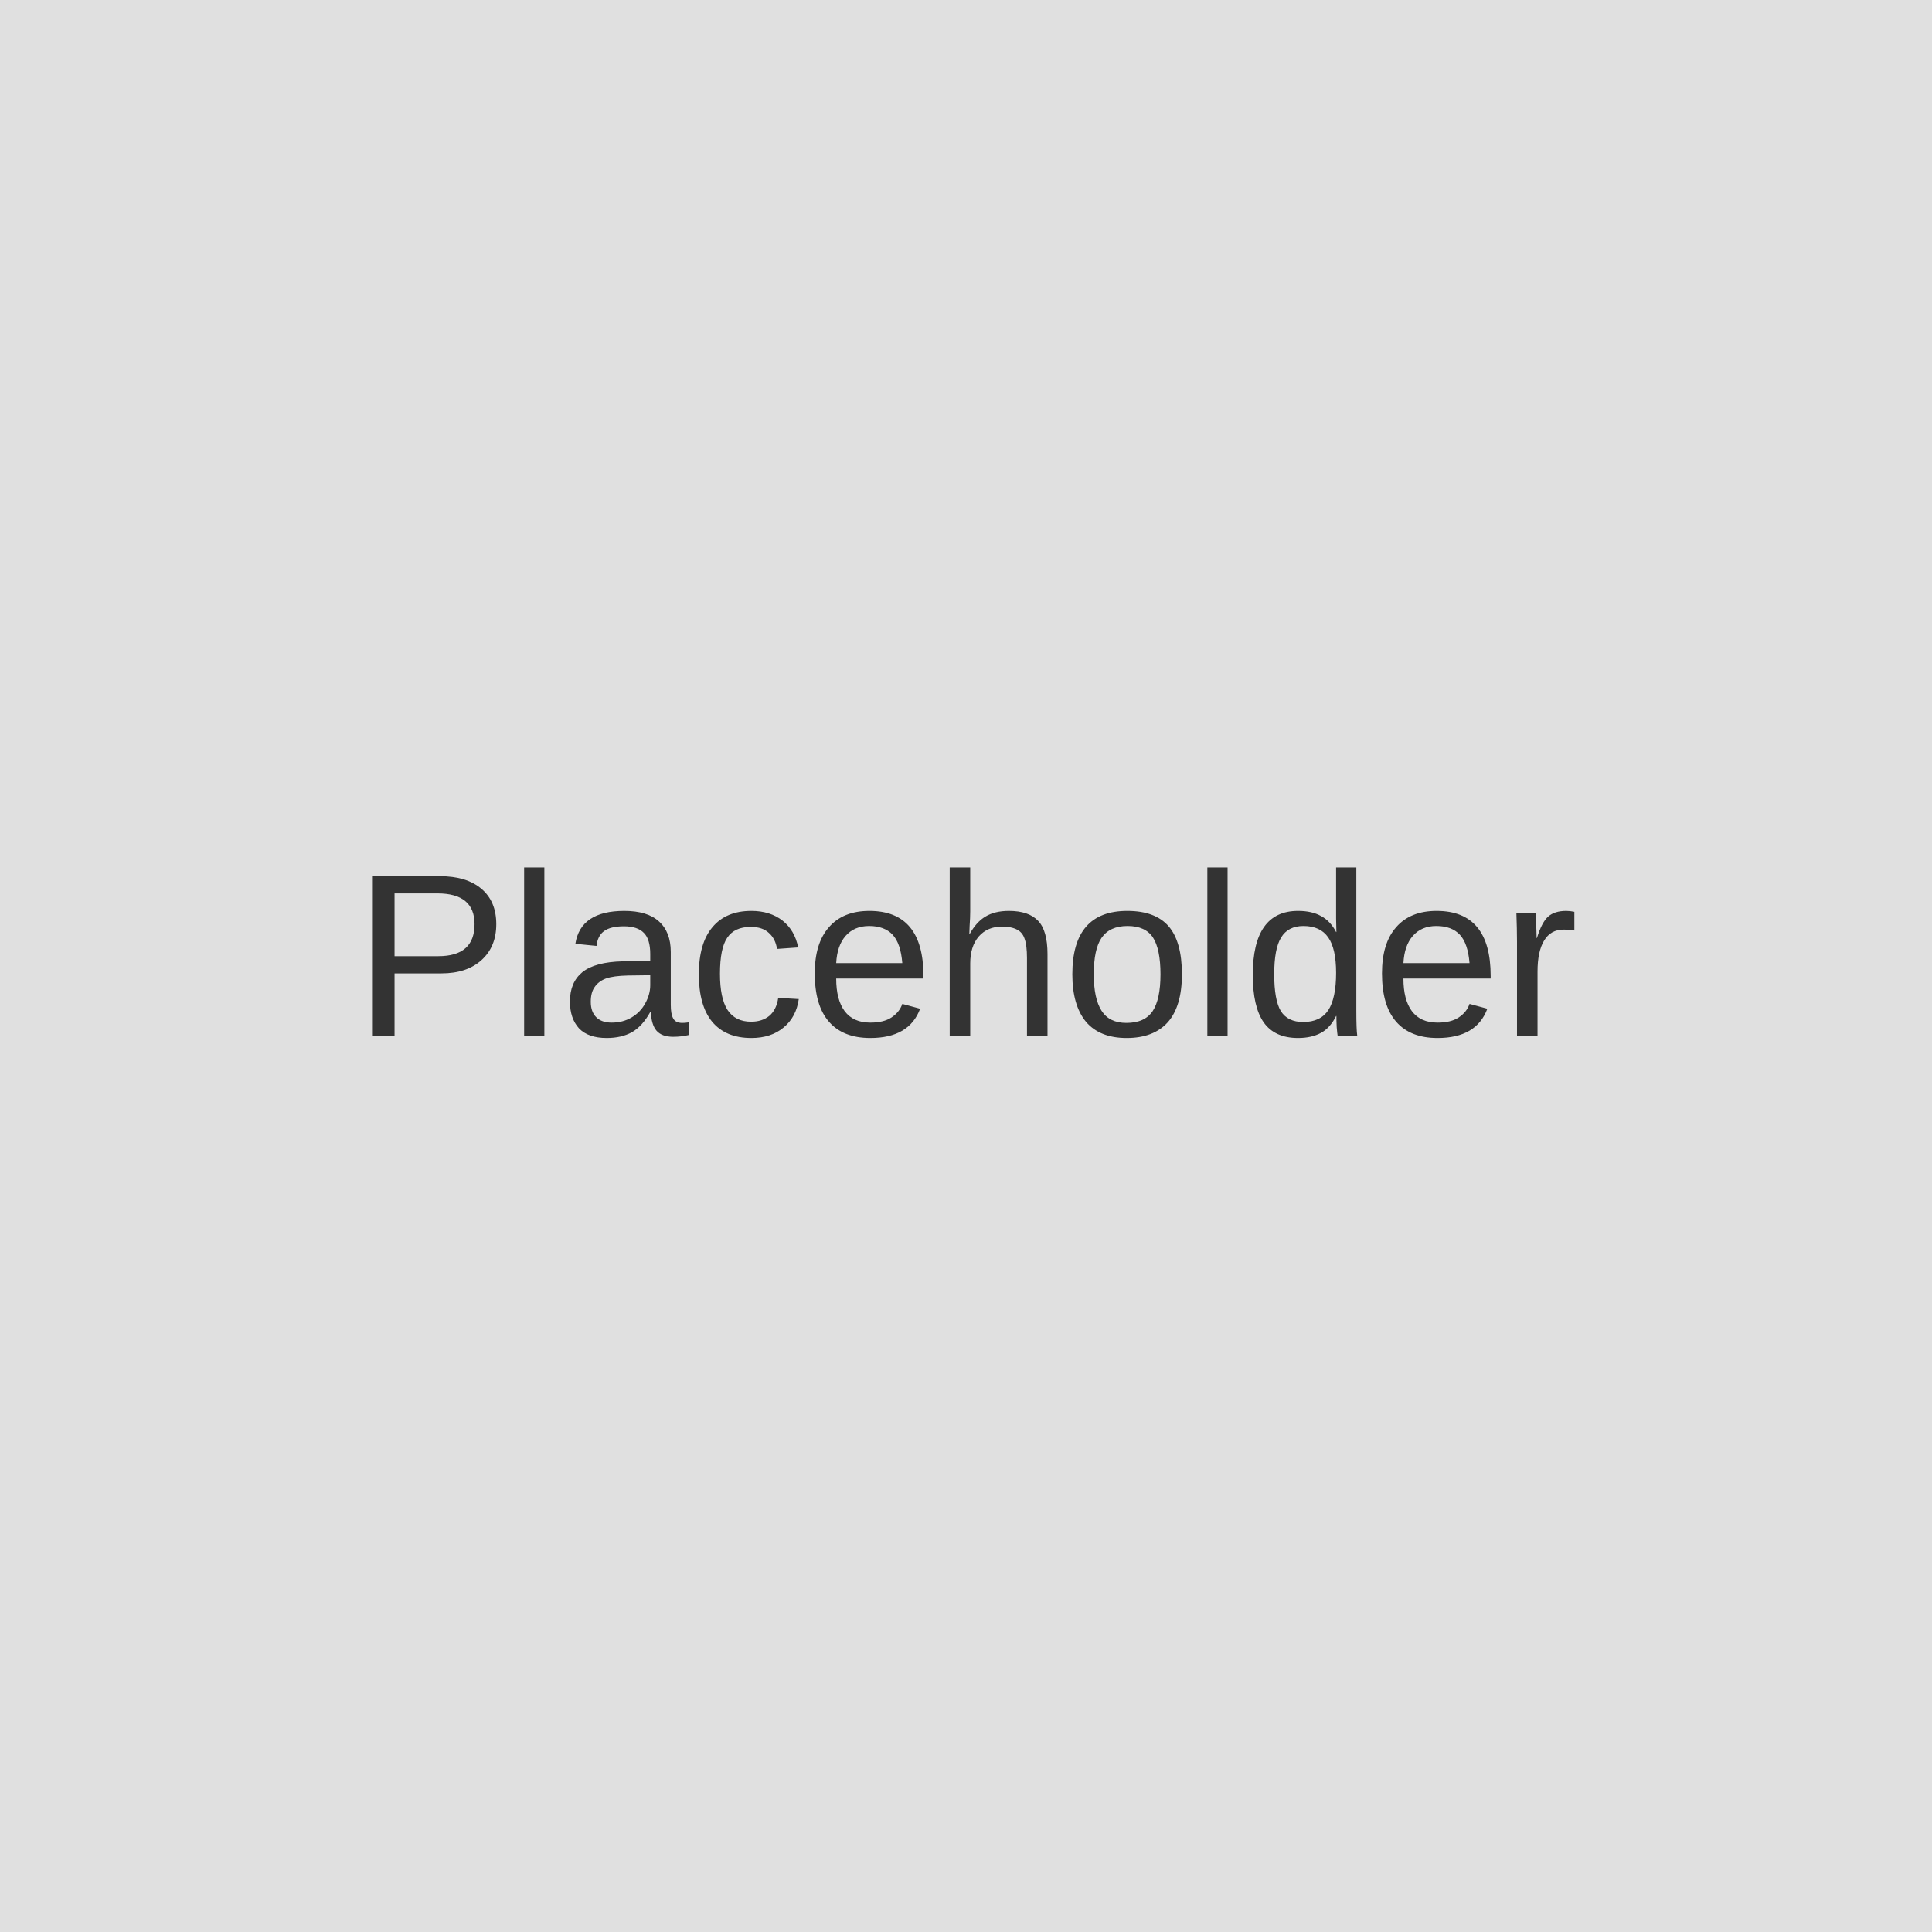
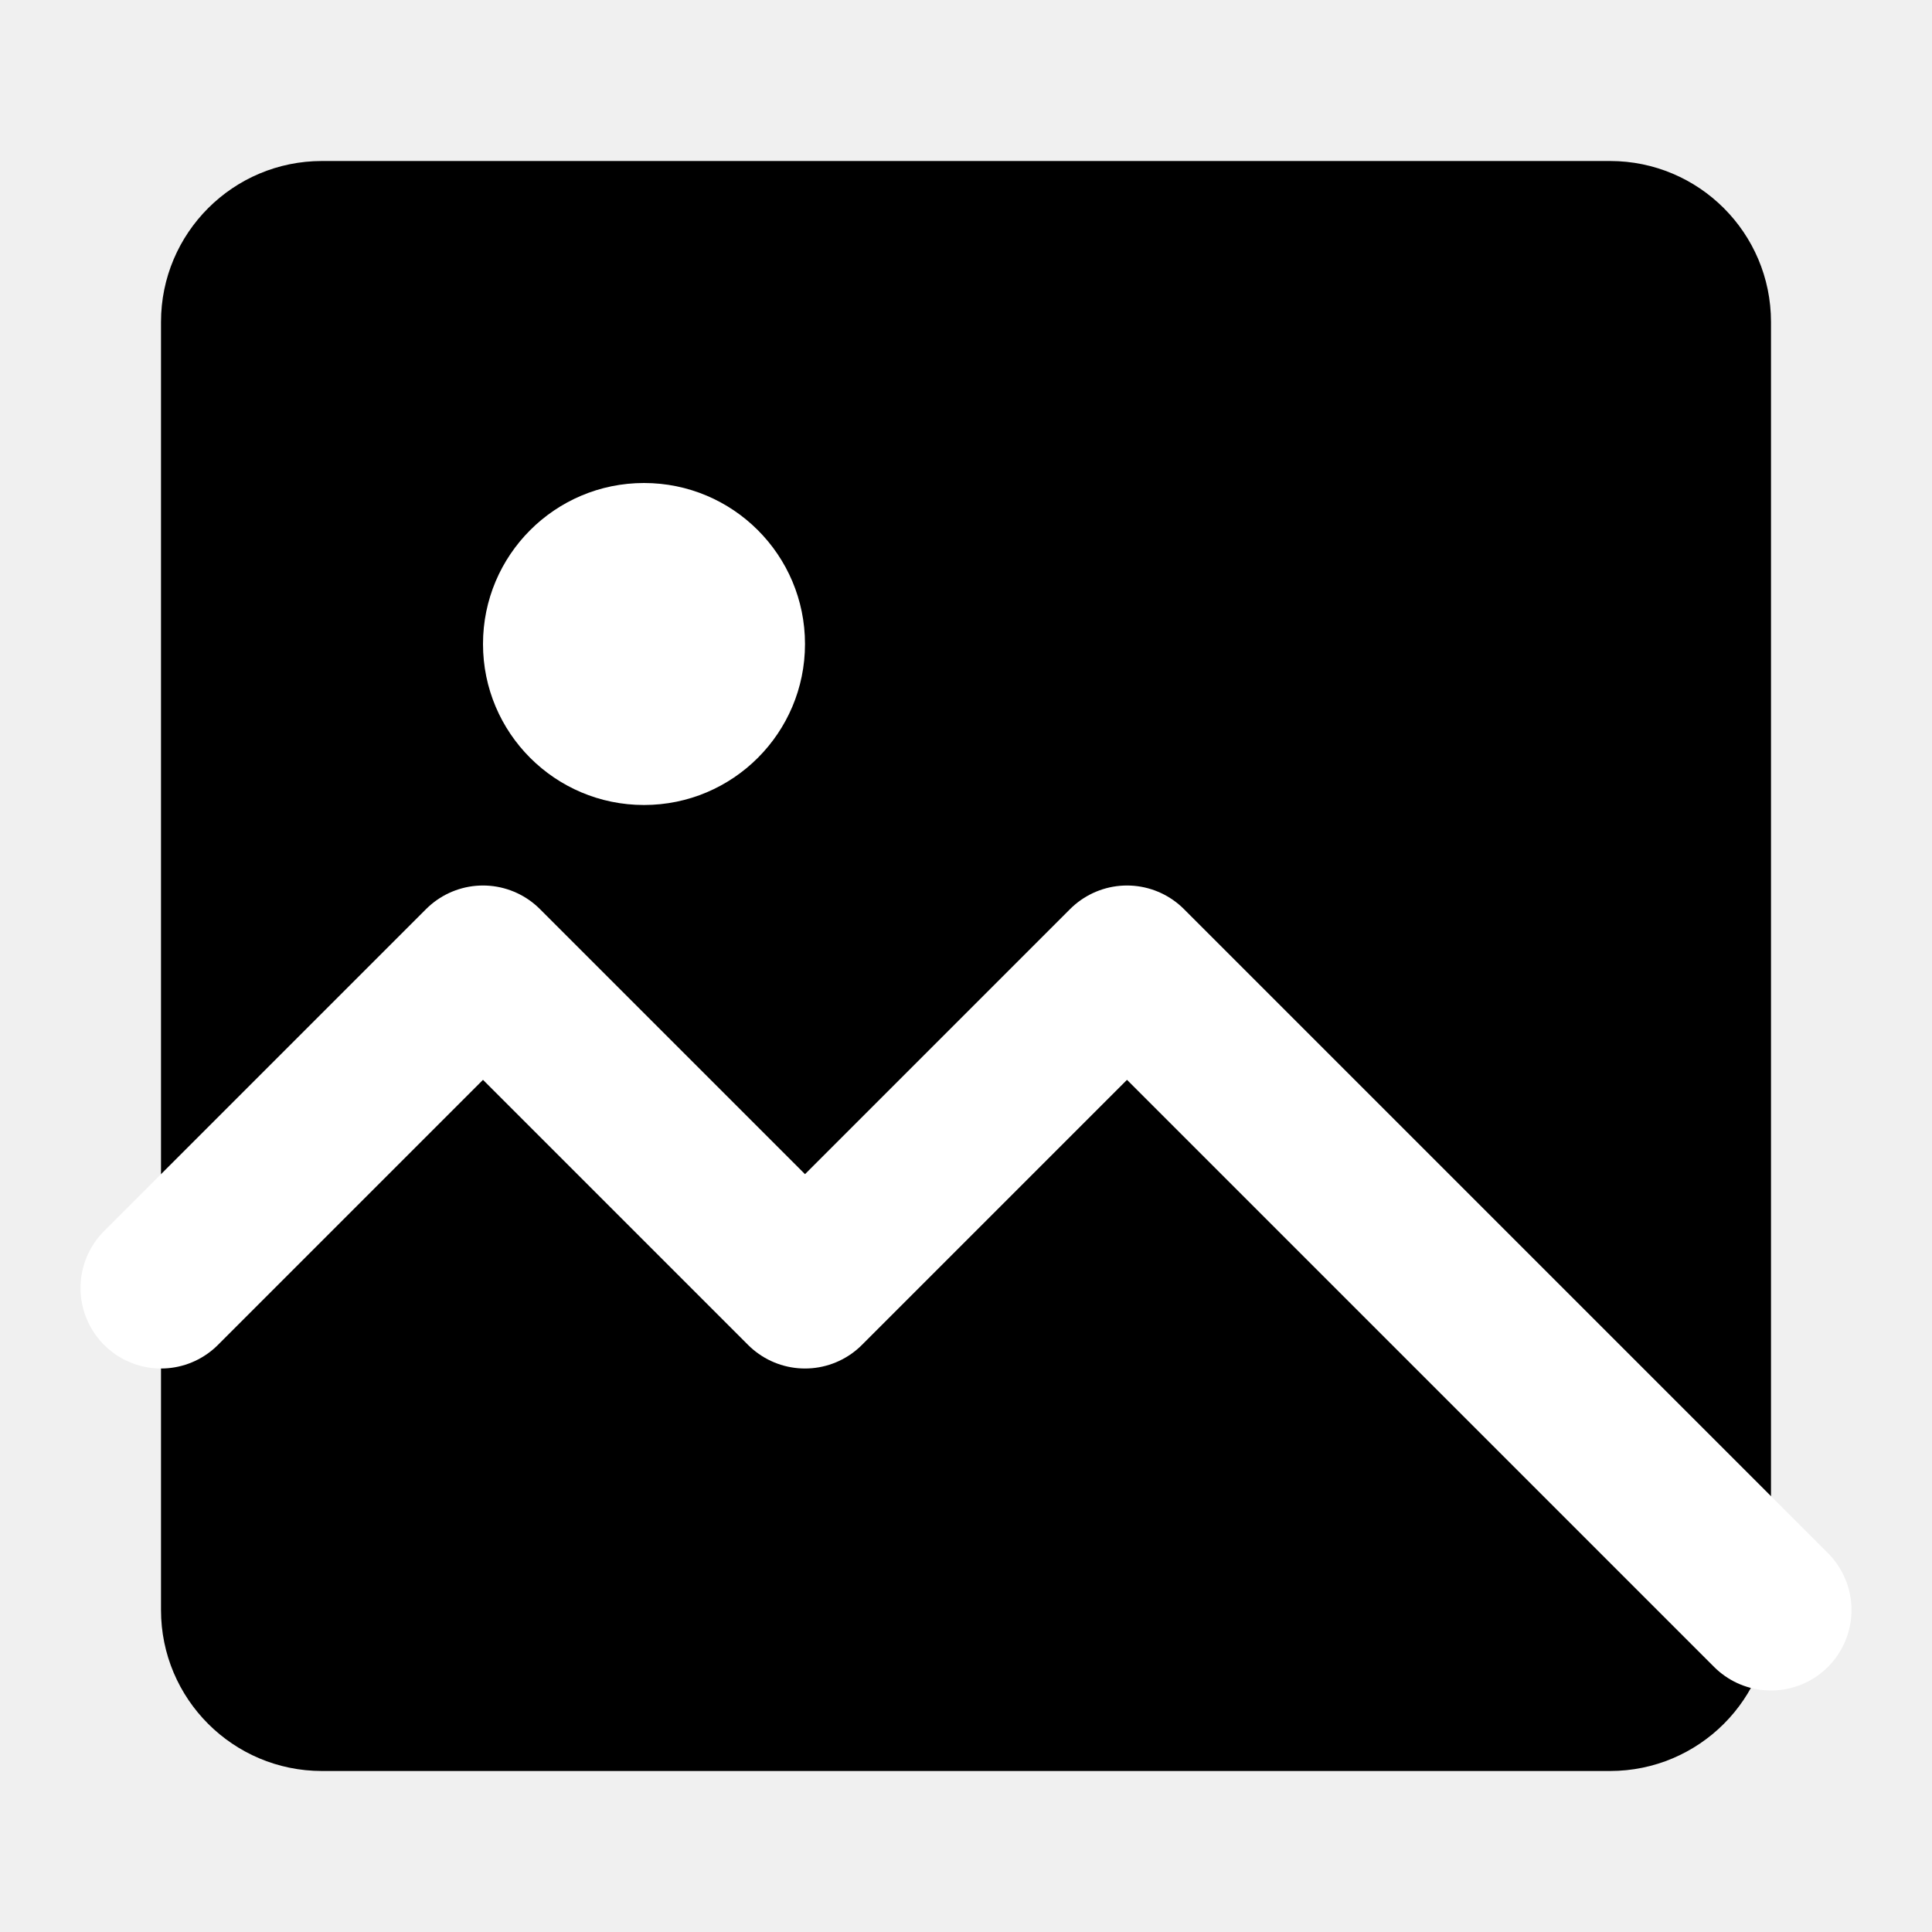
- <svg xmlns="http://www.w3.org/2000/svg" width="100" height="100" viewBox="0 0 100 100" fill="none">
-   <rect width="100" height="100" fill="#E0E0E0" />
-   <text x="50%" y="50%" font-family="Arial" font-size="12" fill="#333" text-anchor="middle" dy=".3em">Placeholder</text>
+ <svg xmlns="http://www.w3.org/2000/svg" width="24" height="24" viewBox="0 0 24 24" fill="none">
+   <rect x="2" y="2" width="20" height="20" rx="2" fill="currentColor" />
+   <circle cx="8" cy="8" r="2" fill="white" />
+   <path d="M2 16L6 12L10 16L14 12L22 20" stroke="white" stroke-width="2" stroke-linecap="round" stroke-linejoin="round" />
</svg>
